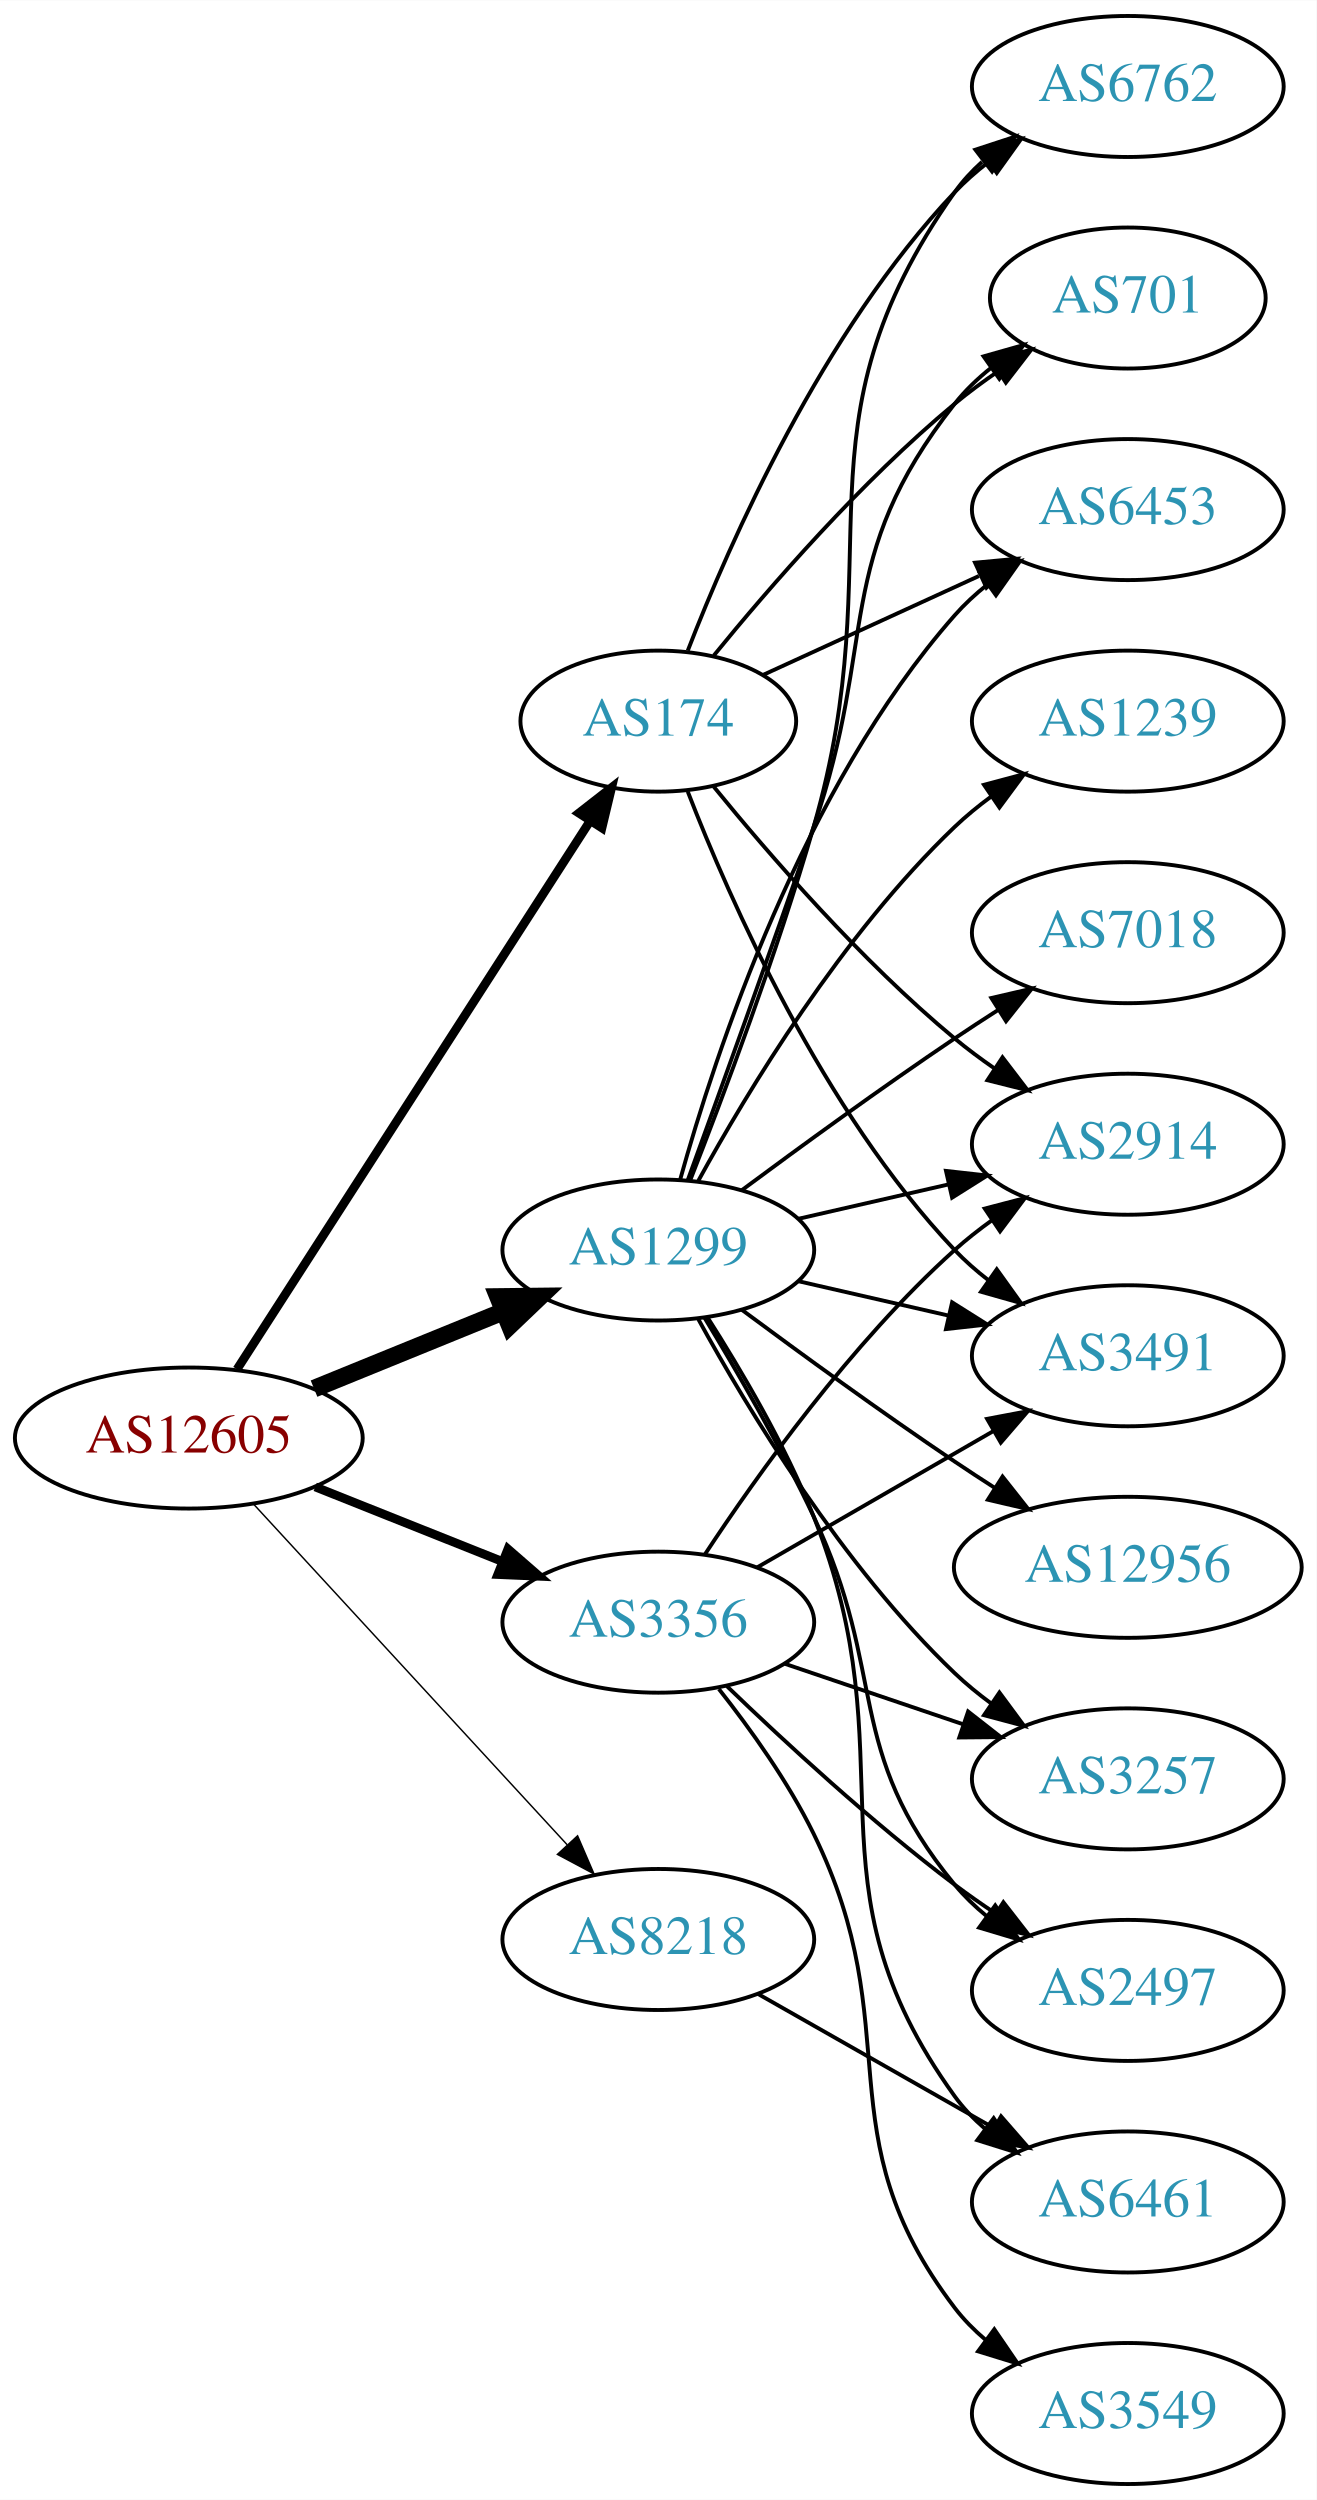
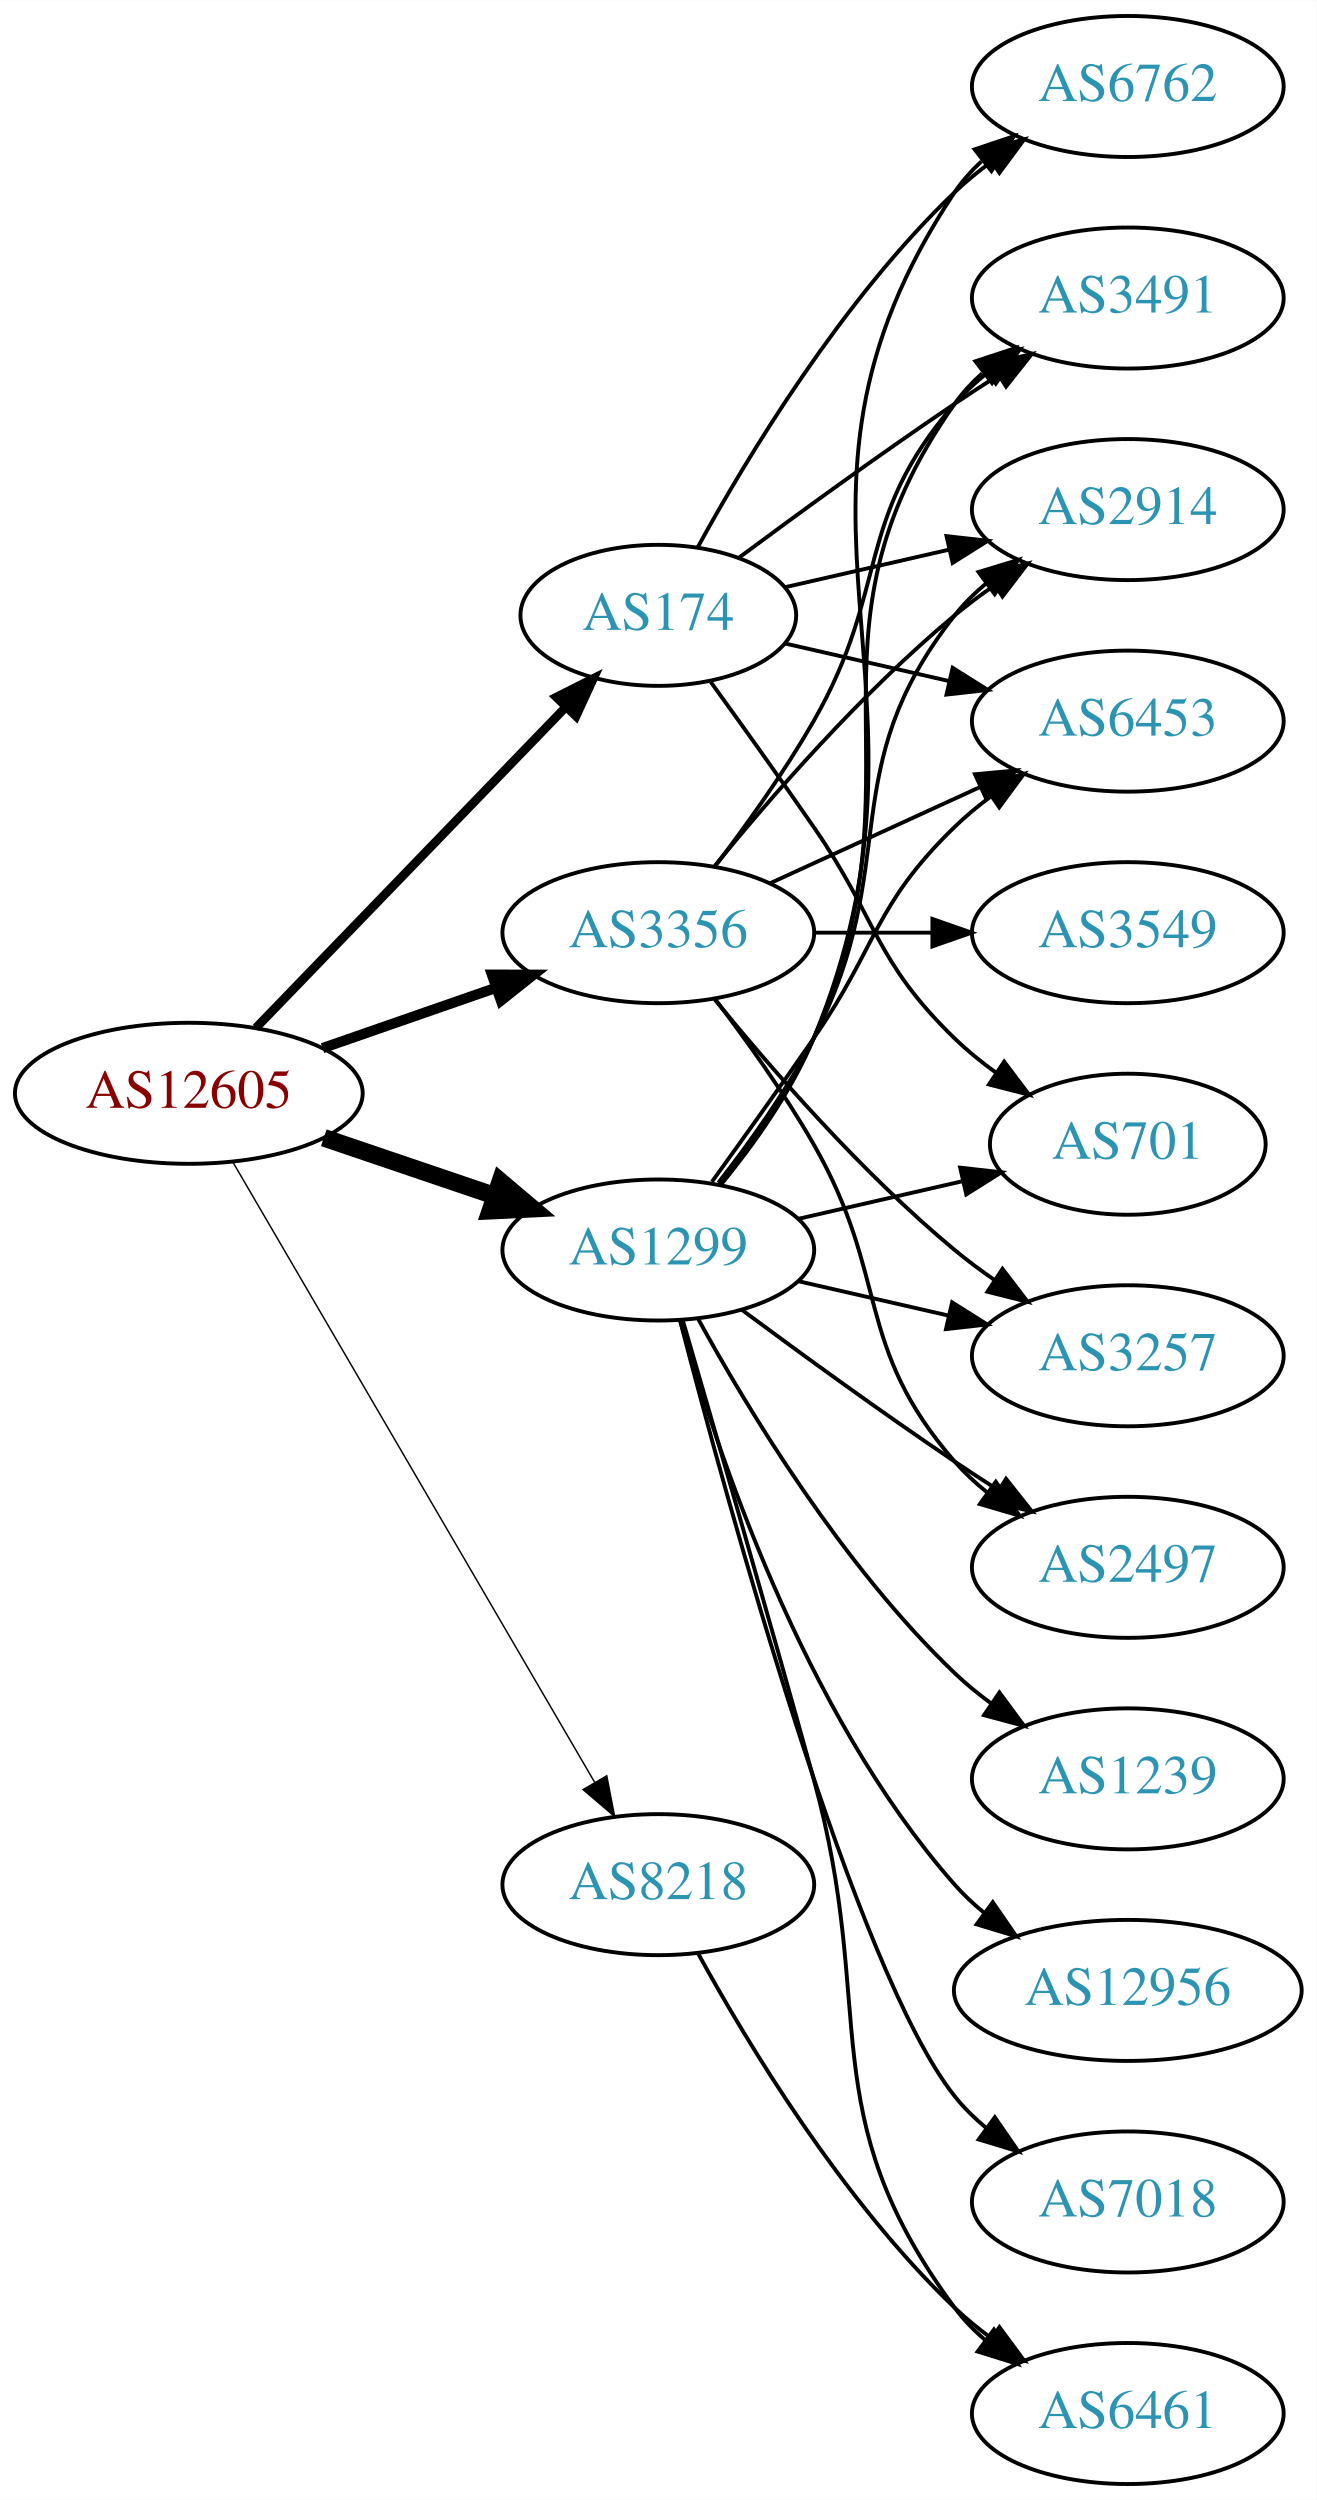
<svg xmlns="http://www.w3.org/2000/svg" xmlns:xlink="http://www.w3.org/1999/xlink" width="336pt" height="638pt" viewBox="0.00 0.00 336.08 638.00">
  <g id="graph0" class="graph" transform="scale(1 1) rotate(0) translate(4 634)">
    <polygon fill="white" stroke="none" points="-4,4 -4,-634 332.077,-634 332.077,4 -4,4" />
    <g id="node1" class="node">
      <g id="a_node1">
        <a xlink:href="/asn/12605" xlink:title="AS12605 ~ Linz, Austria [AT]">
-           <ellipse fill="#ffffff" stroke="black" cx="44.196" cy="-267" rx="44.393" ry="18" />
-           <text text-anchor="middle" x="44.196" y="-263.3" font-family="Times,serif" font-size="14.00" fill="#880000">AS12605</text>
+           <ellipse fill="#ffffff" stroke="black" cx="44.196" cy="-355" rx="44.393" ry="18" />
+           <text text-anchor="middle" x="44.196" y="-351.3" font-family="Times,serif" font-size="14.00" fill="#880000">AS12605</text>
        </a>
      </g>
    </g>
    <g id="node2" class="node">
      <g id="a_node2">
        <a xlink:href="/asn/174" xlink:title="AS174 ~ Cogent Communications [US]">
-           <ellipse fill="#ffffff" stroke="black" cx="164.039" cy="-450" rx="35.194" ry="18" />
-           <text text-anchor="middle" x="164.039" y="-446.3" font-family="Times,serif" font-size="14.00" fill="#2c94b3">AS174</text>
+           <ellipse fill="#ffffff" stroke="black" cx="164.039" cy="-477" rx="35.194" ry="18" />
+           <text text-anchor="middle" x="164.039" y="-473.3" font-family="Times,serif" font-size="14.00" fill="#2c94b3">AS174</text>
        </a>
      </g>
    </g>
    <g id="edge1" class="edge">
-       <path fill="none" stroke="black" stroke-width="2.25" d="M56.495,-284.547C77.455,-317.095 122.427,-386.933 146.701,-424.629" />
-       <polygon fill="black" stroke="black" stroke-width="2.25" points="143.76,-426.526 152.117,-433.039 149.645,-422.736 143.76,-426.526" />
+       <path fill="none" stroke="black" stroke-width="2.25" d="M61.334,-371.708C81.811,-392.907 117.245,-429.59 140.413,-453.576" />
+       <polygon fill="black" stroke="black" stroke-width="2.25" points="138.005,-456.121 147.47,-460.882 143.04,-451.258 138.005,-456.121" />
    </g>
    <g id="node3" class="node">
      <g id="a_node3">
        <a xlink:href="/asn/1299" xlink:title="AS1299 ~ Telia Carrier [EU]">
          <ellipse fill="#ffffff" stroke="black" cx="164.039" cy="-315" rx="39.794" ry="18" />
          <text text-anchor="middle" x="164.039" y="-311.3" font-family="Times,serif" font-size="14.00" fill="#2c94b3">AS1299</text>
        </a>
      </g>
    </g>
    <g id="edge2" class="edge">
-       <path fill="none" stroke="black" stroke-width="4.5" d="M76.158,-279.611C90.954,-285.638 108.811,-292.912 124.479,-299.294" />
-       <polygon fill="black" stroke="black" stroke-width="4.5" points="123.158,-303.007 133.904,-303.133 126.128,-295.714 123.158,-303.007" />
+       <path fill="none" stroke="black" stroke-width="4.5" d="M78.65,-343.645C92.251,-339.028 108.093,-333.651 122.354,-328.81" />
+       <polygon fill="black" stroke="black" stroke-width="4.5" points="123.724,-332.503 131.928,-325.56 121.193,-325.046 123.724,-332.503" />
    </g>
    <g id="node4" class="node">
      <g id="a_node4">
        <a xlink:href="/asn/3356" xlink:title="AS3356 ~ Level 3 Parent, LLC [US]">
-           <ellipse fill="#ffffff" stroke="black" cx="164.039" cy="-220" rx="39.794" ry="18" />
-           <text text-anchor="middle" x="164.039" y="-216.3" font-family="Times,serif" font-size="14.00" fill="#2c94b3">AS3356</text>
+           <ellipse fill="#ffffff" stroke="black" cx="164.039" cy="-396" rx="39.794" ry="18" />
+           <text text-anchor="middle" x="164.039" y="-392.3" font-family="Times,serif" font-size="14.00" fill="#2c94b3">AS3356</text>
        </a>
      </g>
    </g>
    <g id="edge3" class="edge">
-       <path fill="none" stroke="black" stroke-width="2.25" d="M76.466,-254.528C91.148,-248.673 108.791,-241.636 124.309,-235.447" />
-       <polygon fill="black" stroke="black" stroke-width="2.25" points="125.659,-238.677 133.651,-231.721 123.066,-232.175 125.659,-238.677" />
+       <path fill="none" stroke="black" stroke-width="2.625" d="M78.335,-366.53C92.053,-371.302 108.092,-376.883 122.502,-381.896" />
+       <polygon fill="black" stroke="black" stroke-width="2.625" points="121.573,-385.279 132.168,-385.26 123.874,-378.668 121.573,-385.279" />
    </g>
    <g id="node5" class="node">
      <g id="a_node5">
        <a xlink:href="/asn/8218" xlink:title="AS8218 ~ legacy Neotelecoms [FR]">
-           <ellipse fill="#ffffff" stroke="black" cx="164.039" cy="-139" rx="39.794" ry="18" />
-           <text text-anchor="middle" x="164.039" y="-135.3" font-family="Times,serif" font-size="14.00" fill="#2c94b3">AS8218</text>
+           <ellipse fill="#ffffff" stroke="black" cx="164.039" cy="-153" rx="39.794" ry="18" />
+           <text text-anchor="middle" x="164.039" y="-149.3" font-family="Times,serif" font-size="14.00" fill="#2c94b3">AS8218</text>
        </a>
      </g>
    </g>
    <g id="edge4" class="edge">
-       <path fill="none" stroke="black" stroke-width="0.375" d="M60.602,-250.266C81.069,-228.035 117.364,-188.612 140.8,-163.155" />
-       <polygon fill="black" stroke="black" stroke-width="0.375" points="143.431,-165.465 147.629,-155.738 138.281,-160.724 143.431,-165.465" />
+       <path fill="none" stroke="black" stroke-width="0.375" d="M55.448,-337.427C76.219,-301.821 123.368,-221.002 147.77,-179.173" />
+       <polygon fill="black" stroke="black" stroke-width="0.375" points="150.879,-180.79 152.895,-170.388 144.832,-177.262 150.879,-180.79" />
    </g>
    <g id="node6" class="node">
      <g id="a_node6">
        <a xlink:href="/asn/6762" xlink:title="AS6762 ~ TELECOM ITALIA SPARKLE S.p.A. [IT]">
          <ellipse fill="#ffffff" stroke="black" cx="283.881" cy="-612" rx="39.794" ry="18" />
          <text text-anchor="middle" x="283.881" y="-608.3" font-family="Times,serif" font-size="14.00" fill="#2c94b3">AS6762</text>
        </a>
      </g>
    </g>
    <g id="edge5" class="edge">
-       <path fill="none" stroke="black" d="M171.562,-467.994C182.312,-495.728 205.969,-549.429 239.685,-585 242.271,-587.728 245.188,-590.294 248.257,-592.677" />
-       <polygon fill="black" stroke="black" points="246.411,-595.658 256.605,-598.543 250.435,-589.93 246.411,-595.658" />
+       <path fill="none" stroke="black" d="M174.065,-494.321C186.548,-517.1 210.837,-557.453 239.685,-585 242.553,-587.739 245.742,-590.347 249.051,-592.785" />
+       <polygon fill="black" stroke="black" points="247.175,-595.742 257.411,-598.477 251.114,-589.956 247.175,-595.742" />
    </g>
    <g id="node7" class="node">
      <g id="a_node7">
-         <a xlink:href="/asn/701" xlink:title="AS701 ~ UUNET [US]">
-           <ellipse fill="#ffffff" stroke="black" cx="283.881" cy="-558" rx="35.194" ry="18" />
-           <text text-anchor="middle" x="283.881" y="-554.3" font-family="Times,serif" font-size="14.00" fill="#2c94b3">AS701</text>
+         <a xlink:href="/asn/3491" xlink:title="AS3491 ~ PCCW Global, Inc. [US]">
+           <ellipse fill="#ffffff" stroke="black" cx="283.881" cy="-558" rx="39.794" ry="18" />
+           <text text-anchor="middle" x="283.881" y="-554.3" font-family="Times,serif" font-size="14.00" fill="#2c94b3">AS3491</text>
        </a>
      </g>
    </g>
    <g id="edge6" class="edge">
-       <path fill="none" stroke="black" d="M178.196,-466.743C192.281,-484.039 215.84,-511.223 239.685,-531 243.148,-533.872 246.941,-536.669 250.795,-539.308" />
-       <polygon fill="black" stroke="black" points="248.938,-542.275 259.228,-544.797 252.757,-536.408 248.938,-542.275" />
+       <path fill="none" stroke="black" d="M184.74,-491.81C199.642,-502.875 220.71,-518.228 239.685,-531 243.234,-533.389 246.984,-535.839 250.733,-538.242" />
+       <polygon fill="black" stroke="black" points="249.059,-541.325 259.381,-543.712 252.801,-535.409 249.059,-541.325" />
    </g>
    <g id="node8" class="node">
      <g id="a_node8">
        <a xlink:href="/asn/2914" xlink:title="AS2914 ~ NTT America, Inc. [US]">
-           <ellipse fill="#ffffff" stroke="black" cx="283.881" cy="-342" rx="39.794" ry="18" />
-           <text text-anchor="middle" x="283.881" y="-338.3" font-family="Times,serif" font-size="14.00" fill="#2c94b3">AS2914</text>
+           <ellipse fill="#ffffff" stroke="black" cx="283.881" cy="-504" rx="39.794" ry="18" />
+           <text text-anchor="middle" x="283.881" y="-500.3" font-family="Times,serif" font-size="14.00" fill="#2c94b3">AS2914</text>
        </a>
      </g>
    </g>
    <g id="edge7" class="edge">
-       <path fill="none" stroke="black" d="M178.196,-433.257C192.281,-415.961 215.84,-388.777 239.685,-369 242.901,-366.332 246.402,-363.73 249.972,-361.259" />
-       <polygon fill="black" stroke="black" points="251.896,-364.183 258.329,-355.764 248.05,-358.334 251.896,-364.183" />
+       <path fill="none" stroke="black" d="M196.309,-484.165C209.148,-487.106 224.253,-490.567 238.22,-493.767" />
+       <polygon fill="black" stroke="black" points="237.612,-497.219 248.141,-496.04 239.175,-490.395 237.612,-497.219" />
    </g>
    <g id="node9" class="node">
      <g id="a_node9">
-         <a xlink:href="/asn/3491" xlink:title="AS3491 ~ PCCW Global, Inc. [US]">
-           <ellipse fill="#ffffff" stroke="black" cx="283.881" cy="-288" rx="39.794" ry="18" />
-           <text text-anchor="middle" x="283.881" y="-284.3" font-family="Times,serif" font-size="14.00" fill="#2c94b3">AS3491</text>
+         <a xlink:href="/asn/6453" xlink:title="AS6453 ~ TATA COMMUNICATIONS (AMERICA) INC [US]">
+           <ellipse fill="#ffffff" stroke="black" cx="283.881" cy="-450" rx="39.794" ry="18" />
+           <text text-anchor="middle" x="283.881" y="-446.3" font-family="Times,serif" font-size="14.00" fill="#2c94b3">AS6453</text>
        </a>
      </g>
    </g>
    <g id="edge8" class="edge">
-       <path fill="none" stroke="black" d="M171.562,-432.006C182.312,-404.272 205.969,-350.571 239.685,-315 242.271,-312.272 245.188,-309.706 248.257,-307.323" />
-       <polygon fill="black" stroke="black" points="250.435,-310.07 256.605,-301.457 246.411,-304.342 250.435,-310.07" />
+       <path fill="none" stroke="black" d="M196.309,-469.835C209.148,-466.894 224.253,-463.433 238.22,-460.233" />
+       <polygon fill="black" stroke="black" points="239.175,-463.605 248.141,-457.96 237.612,-456.781 239.175,-463.605" />
    </g>
    <g id="node10" class="node">
      <g id="a_node10">
-         <a xlink:href="/asn/6453" xlink:title="AS6453 ~ TATA COMMUNICATIONS (AMERICA) INC [US]">
-           <ellipse fill="#ffffff" stroke="black" cx="283.881" cy="-504" rx="39.794" ry="18" />
-           <text text-anchor="middle" x="283.881" y="-500.3" font-family="Times,serif" font-size="14.00" fill="#2c94b3">AS6453</text>
+         <a xlink:href="/asn/701" xlink:title="AS701 ~ UUNET [US]">
+           <ellipse fill="#ffffff" stroke="black" cx="283.881" cy="-342" rx="35.194" ry="18" />
+           <text text-anchor="middle" x="283.881" y="-338.3" font-family="Times,serif" font-size="14.00" fill="#2c94b3">AS701</text>
        </a>
      </g>
    </g>
    <g id="edge9" class="edge">
-       <path fill="none" stroke="black" d="M190.9,-461.851C207.02,-469.238 228.023,-478.862 245.888,-487.048" />
-       <polygon fill="black" stroke="black" points="244.89,-490.441 255.439,-491.425 247.806,-484.077 244.89,-490.441" />
-     </g>
-     <g id="edge14" class="edge">
-       <path fill="none" stroke="black" d="M172.16,-332.739C180.496,-353.956 194.347,-390.666 203.685,-423 224.15,-493.86 197.106,-524.775 239.685,-585 241.676,-587.816 244.063,-590.401 246.679,-592.76" />
-       <polygon fill="black" stroke="black" points="244.978,-595.865 255.048,-599.162 249.232,-590.306 244.978,-595.865" />
+       <path fill="none" stroke="black" d="M177.368,-460.078C185.03,-449.486 195.035,-435.52 203.685,-423 220.081,-399.269 218.992,-389.094 239.685,-369 242.913,-365.866 246.564,-362.911 250.342,-360.188" />
+       <polygon fill="black" stroke="black" points="252.321,-363.075 258.702,-354.617 248.44,-357.25 252.321,-363.075" />
    </g>
    <g id="edge19" class="edge">
-       <path fill="none" stroke="black" d="M171.587,-332.921C179.372,-354.312 192.694,-391.19 203.685,-423 220.21,-470.822 208.386,-491.246 239.685,-531 242.332,-534.361 245.52,-537.417 248.952,-540.161" />
-       <polygon fill="black" stroke="black" points="247.065,-543.113 257.259,-546 251.09,-537.386 247.065,-543.113" />
+       <path fill="none" stroke="black" d="M180.122,-331.777C188.37,-341.869 198.032,-355.369 203.685,-369 240.971,-458.899 185.647,-504.056 239.685,-585 241.6,-587.869 243.934,-590.49 246.515,-592.872" />
+       <polygon fill="black" stroke="black" points="244.779,-595.954 254.827,-599.313 249.066,-590.421 244.779,-595.954" />
+     </g>
+     <g id="edge12" class="edge">
+       <path fill="none" stroke="black" d="M179.85,-331.894C188.007,-342.025 197.669,-355.525 203.685,-369 233.755,-436.349 197.106,-470.775 239.685,-531 241.676,-533.816 244.063,-536.401 246.679,-538.76" />
+       <polygon fill="black" stroke="black" points="244.978,-541.865 255.048,-545.162 249.232,-536.306 244.978,-541.865" />
+     </g>
+     <g id="edge11" class="edge">
+       <path fill="none" stroke="black" d="M179.335,-332.14C187.321,-342.353 196.983,-355.853 203.685,-369 226.665,-414.077 208.386,-437.246 239.685,-477 242.01,-479.953 244.754,-482.67 247.713,-485.147" />
+       <polygon fill="black" stroke="black" points="245.772,-488.064 255.91,-491.145 249.906,-482.415 245.772,-488.064" />
+     </g>
+     <g id="edge17" class="edge">
+       <path fill="none" stroke="black" d="M177.718,-332.406C185.333,-342.937 195.166,-356.67 203.685,-369 220.081,-392.731 218.992,-402.906 239.685,-423 242.53,-425.763 245.704,-428.386 249.004,-430.834" />
+       <polygon fill="black" stroke="black" points="247.121,-433.786 257.352,-436.538 251.07,-428.006 247.121,-433.786" />
+     </g>
+     <g id="edge20" class="edge">
+       <path fill="none" stroke="black" d="M199.758,-322.955C212.85,-325.955 227.873,-329.396 241.513,-332.522" />
+       <polygon fill="black" stroke="black" points="241.091,-336.016 251.621,-334.838 242.655,-329.193 241.091,-336.016" />
+     </g>
+     <g id="node11" class="node">
+       <g id="a_node11">
+         <a xlink:href="/asn/6461" xlink:title="AS6461 ~ Zayo Bandwidth [US]">
+           <ellipse fill="#ffffff" stroke="black" cx="283.881" cy="-18" rx="39.794" ry="18" />
+           <text text-anchor="middle" x="283.881" y="-14.3" font-family="Times,serif" font-size="14.00" fill="#2c94b3">AS6461</text>
+         </a>
+       </g>
    </g>
    <g id="edge10" class="edge">
-       <path fill="none" stroke="black" d="M199.758,-322.955C211.758,-325.704 225.379,-328.825 238.071,-331.733" />
-       <polygon fill="black" stroke="black" points="237.474,-335.187 248.003,-334.009 239.037,-328.364 237.474,-335.187" />
-     </g>
-     <g id="edge18" class="edge">
+       <path fill="none" stroke="black" d="M170.269,-297.123C177.796,-271.305 192.058,-222.061 203.685,-180 220.231,-120.148 202.782,-94.941 239.685,-45 241.919,-41.977 244.601,-39.214 247.522,-36.707" />
+       <polygon fill="black" stroke="black" points="249.717,-39.437 255.666,-30.669 245.548,-33.814 249.717,-39.437" />
+     </g>
+     <g id="node12" class="node">
+       <g id="a_node12">
+         <a xlink:href="/asn/3257" xlink:title="AS3257 ~ GTT [DE]">
+           <ellipse fill="#ffffff" stroke="black" cx="283.881" cy="-288" rx="39.794" ry="18" />
+           <text text-anchor="middle" x="283.881" y="-284.3" font-family="Times,serif" font-size="14.00" fill="#2c94b3">AS3257</text>
+         </a>
+       </g>
+     </g>
+     <g id="edge13" class="edge">
      <path fill="none" stroke="black" d="M199.758,-307.045C211.758,-304.296 225.379,-301.175 238.071,-298.267" />
      <polygon fill="black" stroke="black" points="239.037,-301.636 248.003,-295.991 237.474,-294.813 239.037,-301.636" />
    </g>
-     <g id="edge13" class="edge">
-       <path fill="none" stroke="black" d="M169.612,-332.946C178.517,-364.995 200.801,-432.842 239.685,-477 242.169,-479.821 245.019,-482.449 248.044,-484.871" />
-       <polygon fill="black" stroke="black" points="246.162,-487.828 256.334,-490.791 250.23,-482.131 246.162,-487.828" />
-     </g>
-     <g id="node11" class="node">
-       <g id="a_node11">
-         <a xlink:href="/asn/3257" xlink:title="AS3257 ~ GTT [DE]">
+     <g id="node13" class="node">
+       <g id="a_node13">
+         <a xlink:href="/asn/1239" xlink:title="AS1239 ~ Sprint [US]">
          <ellipse fill="#ffffff" stroke="black" cx="283.881" cy="-180" rx="39.794" ry="18" />
-           <text text-anchor="middle" x="283.881" y="-176.3" font-family="Times,serif" font-size="14.00" fill="#2c94b3">AS3257</text>
-         </a>
-       </g>
-     </g>
-     <g id="edge11" class="edge">
+           <text text-anchor="middle" x="283.881" y="-176.3" font-family="Times,serif" font-size="14.00" fill="#2c94b3">AS1239</text>
+         </a>
+       </g>
+     </g>
+     <g id="edge14" class="edge">
      <path fill="none" stroke="black" d="M174.28,-297.287C186.825,-274.439 211.002,-234.389 239.685,-207 242.553,-204.261 245.742,-201.653 249.051,-199.215" />
      <polygon fill="black" stroke="black" points="251.114,-202.044 257.411,-193.523 247.175,-196.258 251.114,-202.044" />
-     </g>
-     <g id="node12" class="node">
-       <g id="a_node12">
-         <a xlink:href="/asn/1239" xlink:title="AS1239 ~ Sprint [US]">
-           <ellipse fill="#ffffff" stroke="black" cx="283.881" cy="-450" rx="39.794" ry="18" />
-           <text text-anchor="middle" x="283.881" y="-446.3" font-family="Times,serif" font-size="14.00" fill="#2c94b3">AS1239</text>
-         </a>
-       </g>
-     </g>
-     <g id="edge12" class="edge">
-       <path fill="none" stroke="black" d="M174.28,-332.713C186.825,-355.561 211.002,-395.611 239.685,-423 242.553,-425.739 245.742,-428.347 249.051,-430.785" />
-       <polygon fill="black" stroke="black" points="247.175,-433.742 257.411,-436.477 251.114,-427.956 247.175,-433.742" />
-     </g>
-     <g id="node13" class="node">
-       <g id="a_node13">
-         <a xlink:href="/asn/7018" xlink:title="AS7018 ~ AT&amp;T Services, Inc. [US]">
-           <ellipse fill="#ffffff" stroke="black" cx="283.881" cy="-396" rx="39.794" ry="18" />
-           <text text-anchor="middle" x="283.881" y="-392.3" font-family="Times,serif" font-size="14.00" fill="#2c94b3">AS7018</text>
-         </a>
-       </g>
-     </g>
-     <g id="edge15" class="edge">
-       <path fill="none" stroke="black" d="M185.369,-330.277C200.231,-341.304 220.976,-356.407 239.685,-369 243.234,-371.389 246.984,-373.839 250.733,-376.242" />
-       <polygon fill="black" stroke="black" points="249.059,-379.325 259.381,-381.712 252.801,-373.409 249.059,-379.325" />
    </g>
    <g id="node14" class="node">
      <g id="a_node14">
        <a xlink:href="/asn/2497" xlink:title="AS2497 ~ Internet Initiative Japan Inc. [JP]">
-           <ellipse fill="#ffffff" stroke="black" cx="283.881" cy="-126" rx="39.794" ry="18" />
-           <text text-anchor="middle" x="283.881" y="-122.3" font-family="Times,serif" font-size="14.00" fill="#2c94b3">AS2497</text>
-         </a>
-       </g>
-     </g>
-     <g id="edge16" class="edge">
-       <path fill="none" stroke="black" d="M175.792,-297.775C183.994,-284.254 195.276,-264.803 203.685,-247 222.792,-206.549 211.245,-187.533 239.685,-153 242.075,-150.099 244.861,-147.417 247.847,-144.961" />
-       <polygon fill="black" stroke="black" points="250.038,-147.696 256.081,-138.994 245.93,-142.028 250.038,-147.696" />
+           <ellipse fill="#ffffff" stroke="black" cx="283.881" cy="-234" rx="39.794" ry="18" />
+           <text text-anchor="middle" x="283.881" y="-230.3" font-family="Times,serif" font-size="14.00" fill="#2c94b3">AS2497</text>
+         </a>
+       </g>
+     </g>
+     <g id="edge15" class="edge">
+       <path fill="none" stroke="black" d="M185.369,-299.723C200.231,-288.696 220.976,-273.593 239.685,-261 243.234,-258.611 246.984,-256.161 250.733,-253.758" />
+       <polygon fill="black" stroke="black" points="252.801,-256.591 259.381,-248.288 249.059,-250.675 252.801,-256.591" />
    </g>
    <g id="node15" class="node">
      <g id="a_node15">
-         <a xlink:href="/asn/6461" xlink:title="AS6461 ~ Zayo Bandwidth [US]">
-           <ellipse fill="#ffffff" stroke="black" cx="283.881" cy="-72" rx="39.794" ry="18" />
-           <text text-anchor="middle" x="283.881" y="-68.3" font-family="Times,serif" font-size="14.00" fill="#2c94b3">AS6461</text>
-         </a>
-       </g>
-     </g>
-     <g id="edge17" class="edge">
-       <path fill="none" stroke="black" d="M176.617,-297.778C185.147,-284.419 196.474,-265.175 203.685,-247 228.651,-184.076 200.056,-153.884 239.685,-99 241.885,-95.953 244.546,-93.173 247.453,-90.656" />
-       <polygon fill="black" stroke="black" points="249.648,-93.385 255.577,-84.604 245.466,-87.772 249.648,-93.385" />
+         <a xlink:href="/asn/12956" xlink:title="AS12956 ~ TELXIUS [ES]">
+           <ellipse fill="#ffffff" stroke="black" cx="283.881" cy="-126" rx="44.393" ry="18" />
+           <text text-anchor="middle" x="283.881" y="-122.3" font-family="Times,serif" font-size="14.00" fill="#2c94b3">AS12956</text>
+         </a>
+       </g>
+     </g>
+     <g id="edge16" class="edge">
+       <path fill="none" stroke="black" d="M169.612,-297.054C178.517,-265.005 200.801,-197.158 239.685,-153 241.975,-150.399 244.577,-147.962 247.34,-145.699" />
+       <polygon fill="black" stroke="black" points="249.419,-148.515 255.434,-139.792 245.293,-142.86 249.419,-148.515" />
    </g>
    <g id="node16" class="node">
      <g id="a_node16">
-         <a xlink:href="/asn/12956" xlink:title="AS12956 ~ TELXIUS [ES]">
-           <ellipse fill="#ffffff" stroke="black" cx="283.881" cy="-234" rx="44.393" ry="18" />
-           <text text-anchor="middle" x="283.881" y="-230.3" font-family="Times,serif" font-size="14.00" fill="#2c94b3">AS12956</text>
-         </a>
-       </g>
-     </g>
-     <g id="edge20" class="edge">
-       <path fill="none" stroke="black" d="M185.369,-299.723C200.231,-288.696 220.976,-273.593 239.685,-261 242.975,-258.785 246.438,-256.518 249.912,-254.285" />
-       <polygon fill="black" stroke="black" points="251.909,-257.163 258.479,-248.852 248.16,-251.252 251.909,-257.163" />
+         <a xlink:href="/asn/7018" xlink:title="AS7018 ~ AT&amp;T Services, Inc. [US]">
+           <ellipse fill="#ffffff" stroke="black" cx="283.881" cy="-72" rx="39.794" ry="18" />
+           <text text-anchor="middle" x="283.881" y="-68.3" font-family="Times,serif" font-size="14.00" fill="#2c94b3">AS7018</text>
+         </a>
+       </g>
+     </g>
+     <g id="edge18" class="edge">
+       <path fill="none" stroke="black" d="M169.556,-297.158C181.406,-251.353 214.229,-130.97 239.685,-99 242.026,-96.06 244.781,-93.351 247.747,-90.879" />
+       <polygon fill="black" stroke="black" points="249.939,-93.612 255.953,-84.89 245.812,-87.958 249.939,-93.612" />
+     </g>
+     <g id="edge26" class="edge">
+       <path fill="none" stroke="black" d="M178.5,-412.913C186.393,-423.27 196.242,-436.992 203.685,-450 223.25,-484.194 213.851,-501.258 239.685,-531 242.15,-533.838 244.987,-536.477 248.004,-538.906" />
+       <polygon fill="black" stroke="black" points="246.115,-541.858 256.282,-544.836 250.191,-536.167 246.115,-541.858" />
    </g>
    <g id="edge22" class="edge">
-       <path fill="none" stroke="black" d="M175.904,-237.252C189.227,-257.5 213.311,-291.315 239.685,-315 242.636,-317.65 245.878,-320.2 249.22,-322.604" />
-       <polygon fill="black" stroke="black" points="247.368,-325.576 257.62,-328.251 251.274,-319.767 247.368,-325.576" />
+       <path fill="none" stroke="black" d="M178.458,-413.065C192.572,-430.375 215.987,-457.345 239.685,-477 242.901,-479.668 246.402,-482.27 249.972,-484.741" />
+       <polygon fill="black" stroke="black" points="248.05,-487.666 258.329,-490.236 251.896,-481.817 248.05,-487.666" />
+     </g>
+     <g id="edge23" class="edge">
+       <path fill="none" stroke="black" d="M192.667,-408.661C208.624,-415.973 228.895,-425.261 246.178,-433.181" />
+       <polygon fill="black" stroke="black" points="244.876,-436.435 255.425,-437.419 247.793,-430.071 244.876,-436.435" />
    </g>
    <g id="edge25" class="edge">
-       <path fill="none" stroke="black" d="M189.17,-233.925C206.609,-243.988 230.383,-257.707 249.621,-268.808" />
-       <polygon fill="black" stroke="black" points="247.966,-271.893 258.377,-273.86 251.465,-265.83 247.966,-271.893" />
-     </g>
-     <g id="edge23" class="edge">
-       <path fill="none" stroke="black" d="M196.309,-209.386C210.292,-204.639 226.963,-198.981 241.925,-193.902" />
-       <polygon fill="black" stroke="black" points="243.12,-197.192 251.465,-190.664 240.87,-190.564 243.12,-197.192" />
+       <path fill="none" stroke="black" d="M178.458,-378.935C192.572,-361.625 215.987,-334.655 239.685,-315 242.901,-312.332 246.402,-309.73 249.972,-307.259" />
+       <polygon fill="black" stroke="black" points="251.896,-310.183 258.329,-301.764 248.05,-304.334 251.896,-310.183" />
    </g>
    <g id="edge21" class="edge">
-       <path fill="none" stroke="black" d="M181.516,-203.691C196.184,-189.551 218.534,-168.914 239.685,-153 243.024,-150.488 246.602,-147.983 250.217,-145.568" />
-       <polygon fill="black" stroke="black" points="252.123,-148.504 258.624,-140.138 248.325,-142.624 252.123,-148.504" />
+       <path fill="none" stroke="black" d="M178.5,-379.087C186.393,-368.73 196.242,-355.008 203.685,-342 223.25,-307.806 213.851,-290.742 239.685,-261 242.15,-258.162 244.987,-255.523 248.004,-253.094" />
+       <polygon fill="black" stroke="black" points="250.191,-255.833 256.282,-247.164 246.115,-250.142 250.191,-255.833" />
    </g>
    <g id="node17" class="node">
      <g id="a_node17">
        <a xlink:href="/asn/3549" xlink:title="AS3549 ~ Level 3 Parent, LLC [US]">
-           <ellipse fill="#ffffff" stroke="black" cx="283.881" cy="-18" rx="39.794" ry="18" />
-           <text text-anchor="middle" x="283.881" y="-14.3" font-family="Times,serif" font-size="14.00" fill="#2c94b3">AS3549</text>
+           <ellipse fill="#ffffff" stroke="black" cx="283.881" cy="-396" rx="39.794" ry="18" />
+           <text text-anchor="middle" x="283.881" y="-392.3" font-family="Times,serif" font-size="14.00" fill="#2c94b3">AS3549</text>
        </a>
      </g>
    </g>
    <g id="edge24" class="edge">
-       <path fill="none" stroke="black" d="M179.496,-202.941C187.536,-192.754 197.198,-179.254 203.685,-166 228.351,-115.605 205.7,-89.644 239.685,-45 241.962,-42.009 244.673,-39.267 247.612,-36.774" />
-       <polygon fill="black" stroke="black" points="249.806,-39.505 255.78,-30.755 245.654,-33.87 249.806,-39.505" />
-     </g>
-     <g id="edge26" class="edge">
-       <path fill="none" stroke="black" d="M189.456,-125.118C206.915,-115.191 230.616,-101.716 249.776,-90.822" />
-       <polygon fill="black" stroke="black" points="251.532,-93.85 258.495,-85.865 248.072,-87.765 251.532,-93.85" />
+       <path fill="none" stroke="black" d="M203.951,-396C213.505,-396 223.854,-396 233.817,-396" />
+       <polygon fill="black" stroke="black" points="234.009,-399.5 244.009,-396 234.009,-392.5 234.009,-399.5" />
+     </g>
+     <g id="edge27" class="edge">
+       <path fill="none" stroke="black" d="M174.28,-135.287C186.825,-112.439 211.002,-72.389 239.685,-45 242.553,-42.261 245.742,-39.653 249.051,-37.215" />
+       <polygon fill="black" stroke="black" points="251.114,-40.044 257.411,-31.523 247.175,-34.258 251.114,-40.044" />
    </g>
  </g>
</svg>
